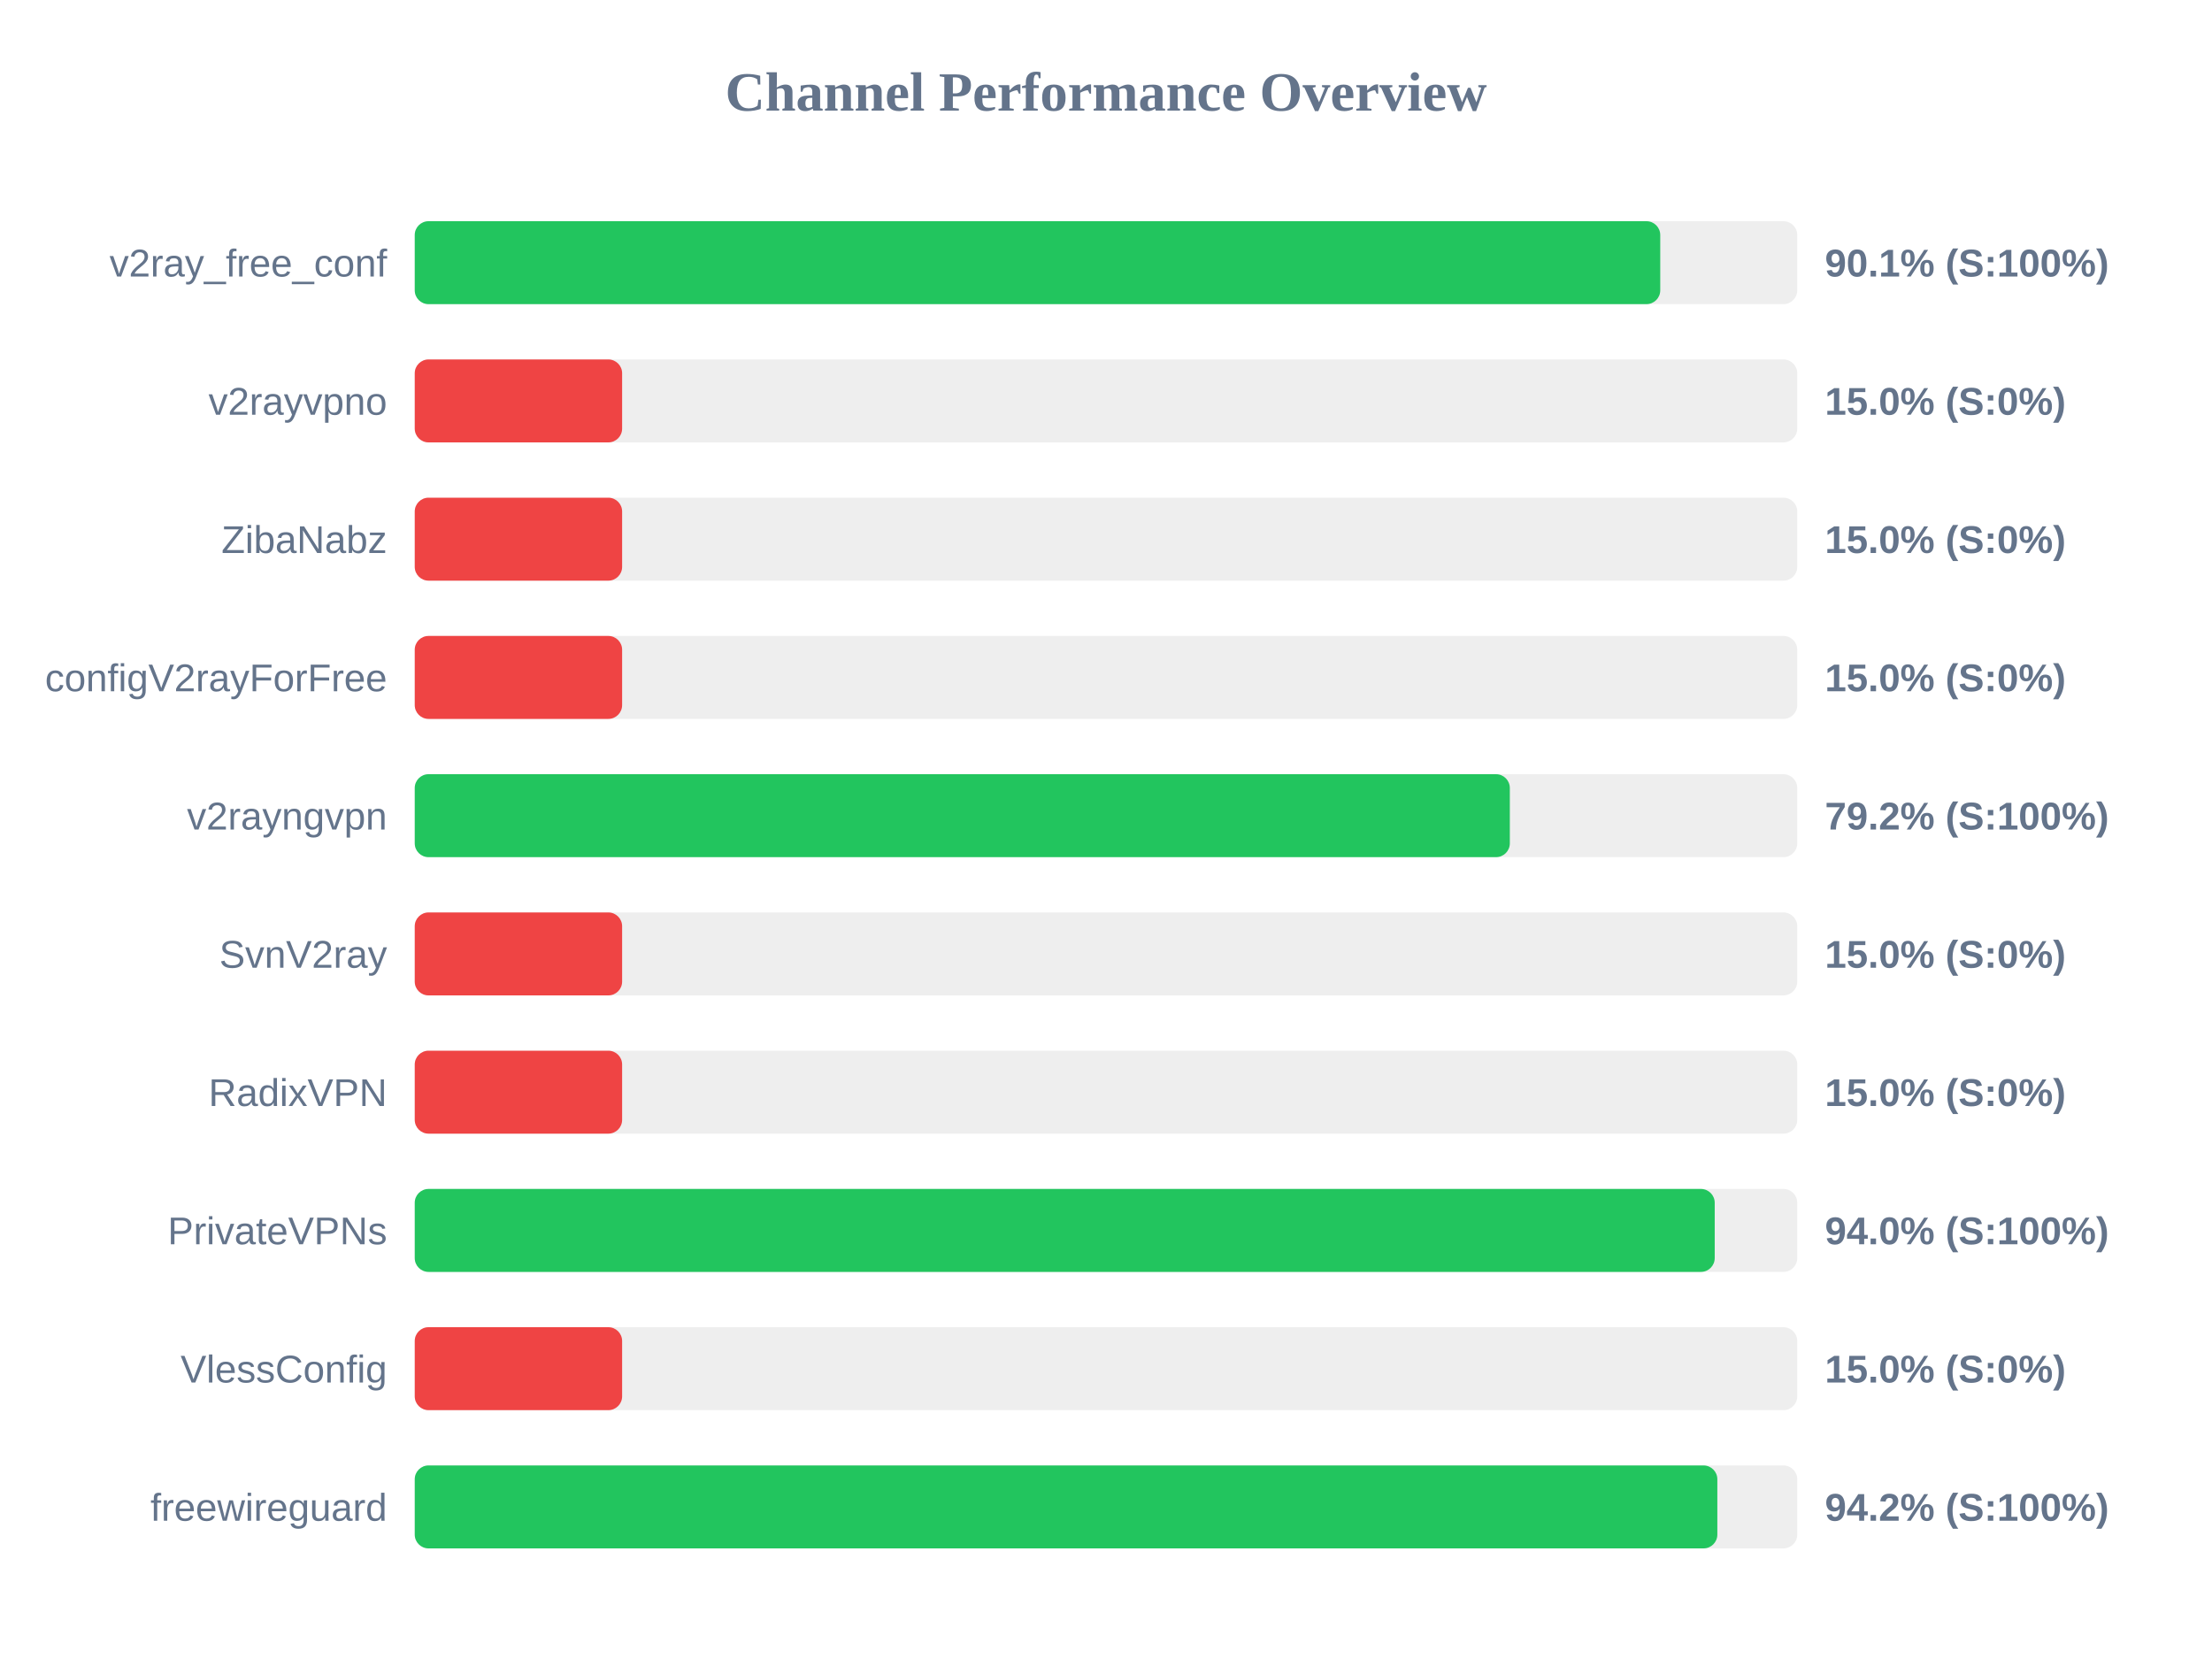
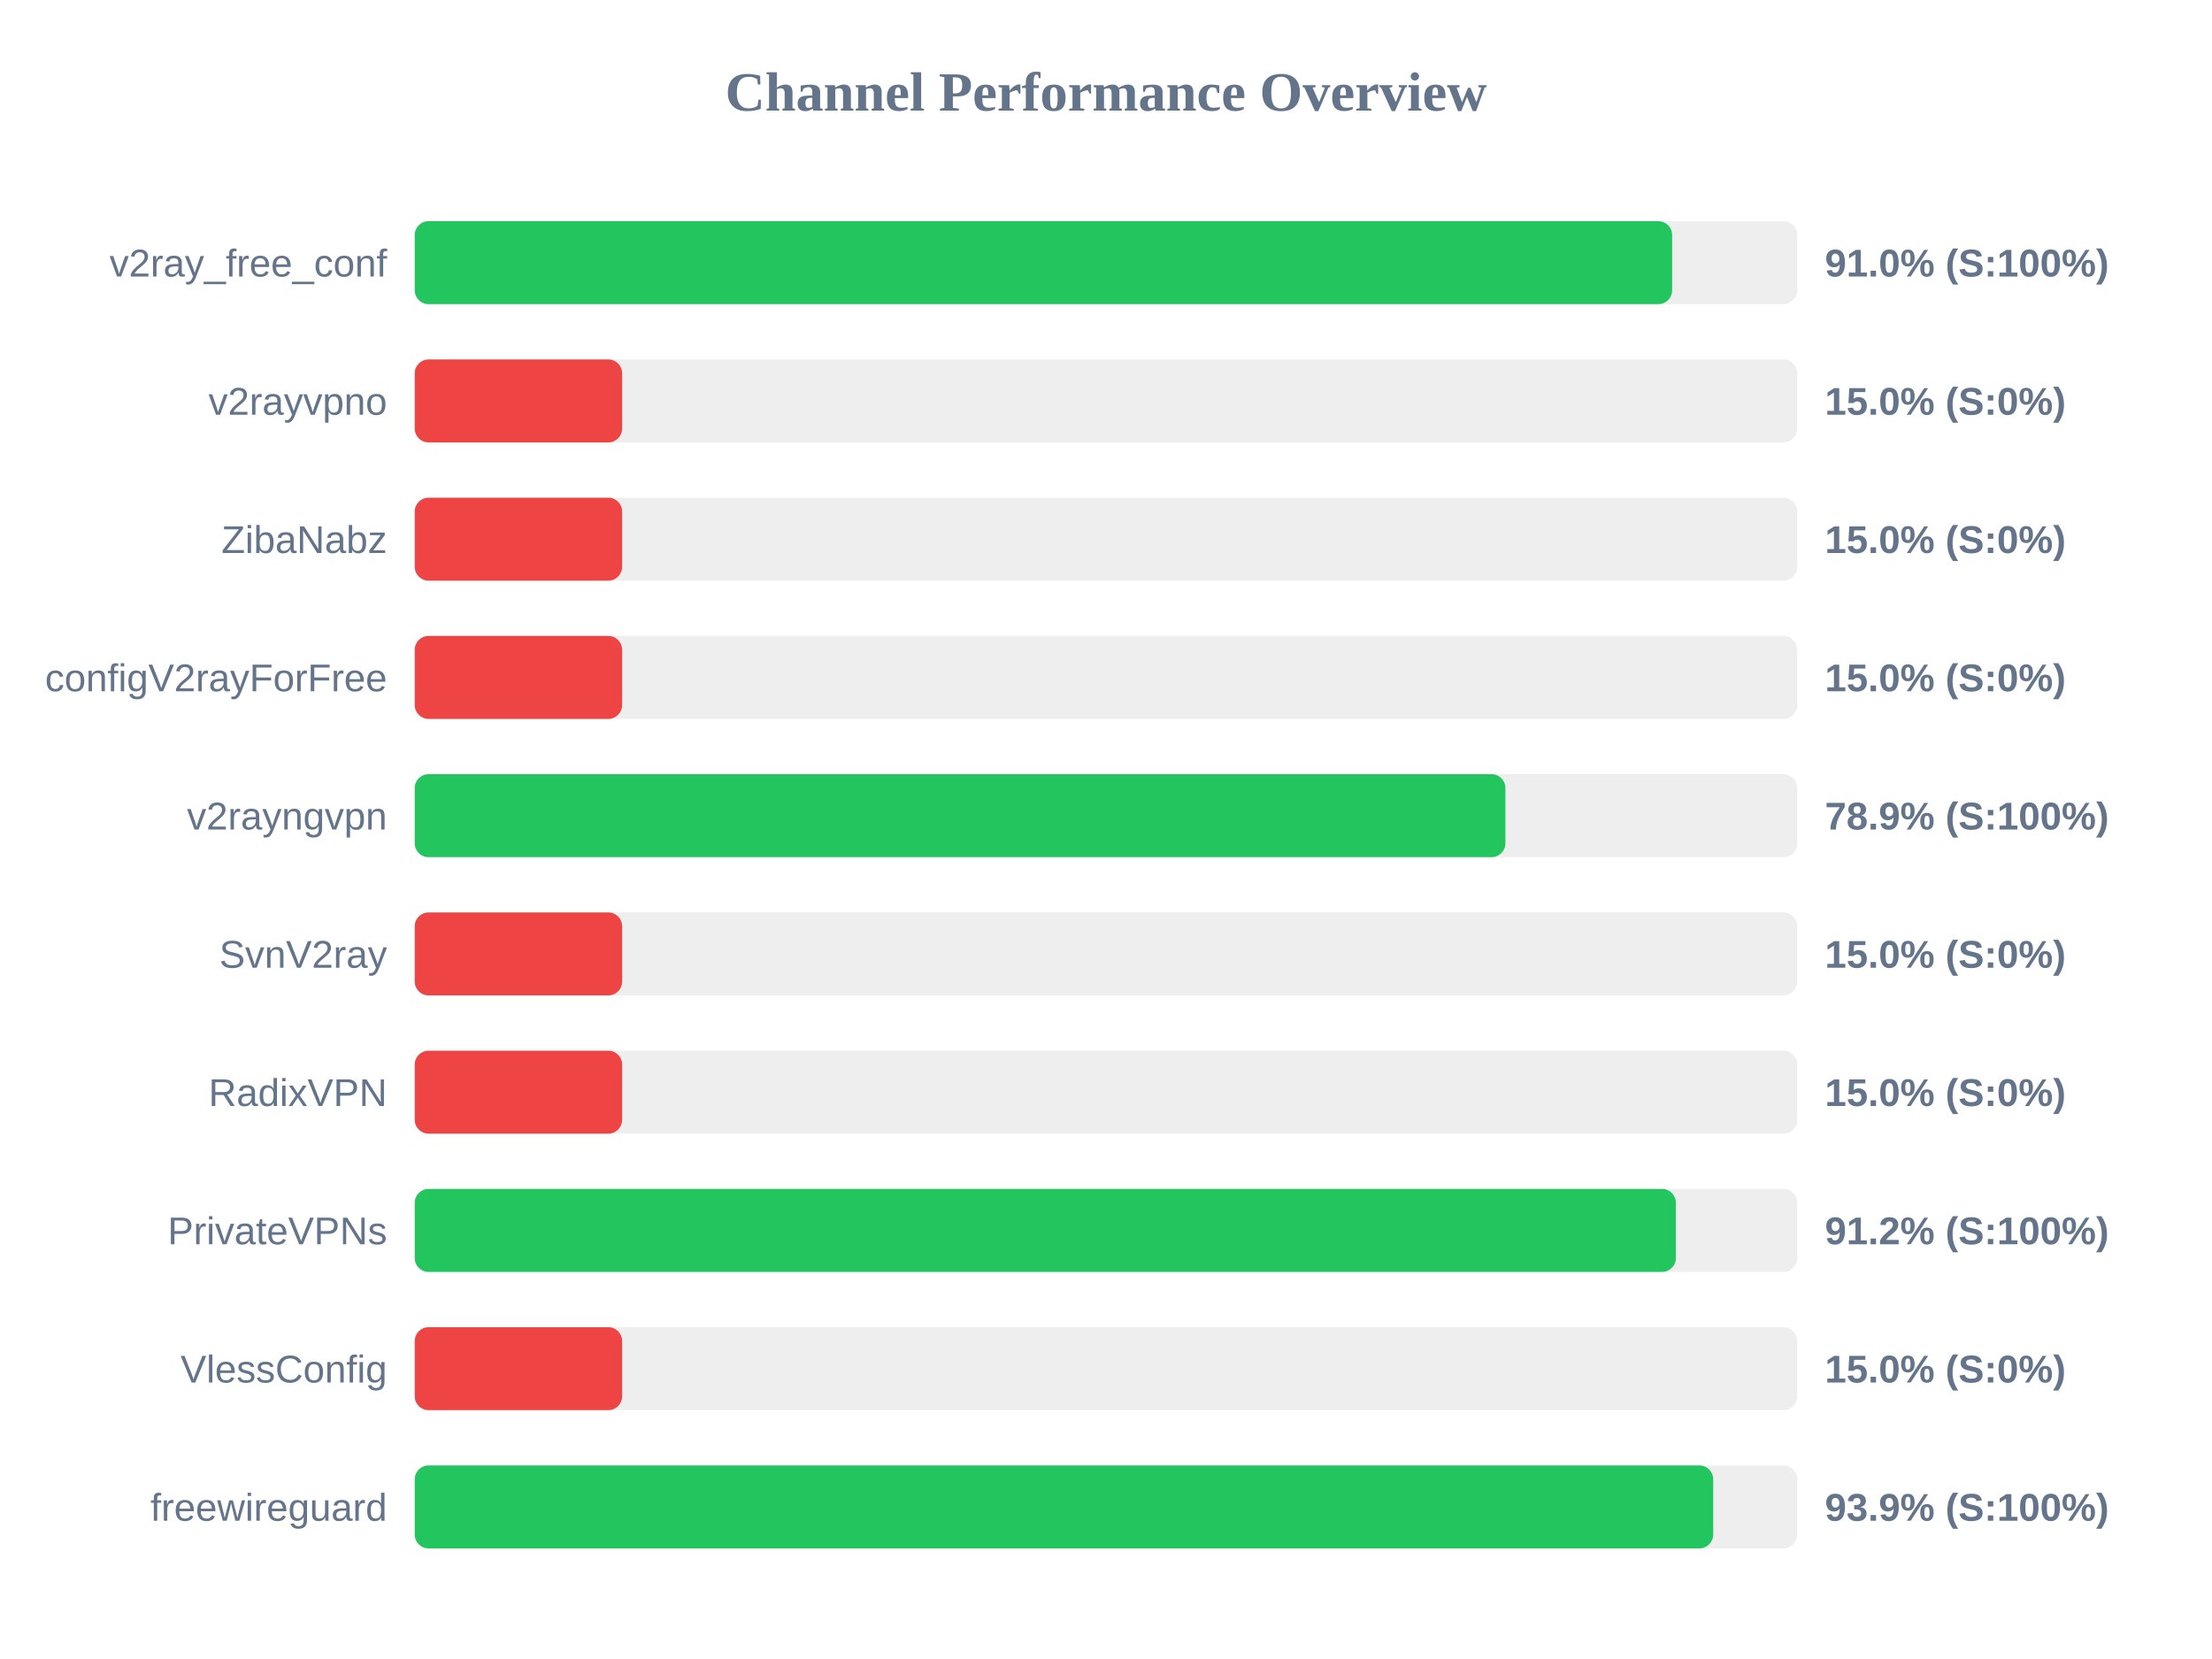
<svg xmlns="http://www.w3.org/2000/svg" width="800" height="600" version="1.1">
  <style>
        .row { font: 14px Arial; fill: #64748b; }
        .score { font: bold 14px Arial; fill: #64748b; }
    </style>
  <text x="400" y="40" text-anchor="middle" font-size="20px" font-weight="bold" fill="#64748b">Channel Performance Overview</text>
  <rect x="150" y="80" width="500" height="30" fill="#eee" rx="5" />
-   <rect x="150" y="80" width="450.45" height="30" fill="#22c55e" rx="5" />
+   <rect x="150" y="80" width="454.75" height="30" fill="#22c55e" rx="5" />
  <text x="140" y="100" text-anchor="end" class="row">v2ray_free_conf</text>
-   <text x="660" y="100" text-anchor="start" class="score">90.1% (S:100%)</text>
+   <text x="660" y="100" text-anchor="start" class="score">91.0% (S:100%)</text>
  <rect x="150" y="130" width="500" height="30" fill="#eee" rx="5" />
  <rect x="150" y="130" width="75.0" height="30" fill="#ef4444" rx="5" />
  <text x="140" y="150" text-anchor="end" class="row">v2rayvpno</text>
  <text x="660" y="150" text-anchor="start" class="score">15.0% (S:0%)</text>
  <rect x="150" y="180" width="500" height="30" fill="#eee" rx="5" />
  <rect x="150" y="180" width="75.0" height="30" fill="#ef4444" rx="5" />
  <text x="140" y="200" text-anchor="end" class="row">ZibaNabz</text>
  <text x="660" y="200" text-anchor="start" class="score">15.0% (S:0%)</text>
  <rect x="150" y="230" width="500" height="30" fill="#eee" rx="5" />
  <rect x="150" y="230" width="75.0" height="30" fill="#ef4444" rx="5" />
  <text x="140" y="250" text-anchor="end" class="row">configV2rayForFree</text>
  <text x="660" y="250" text-anchor="start" class="score">15.0% (S:0%)</text>
  <rect x="150" y="280" width="500" height="30" fill="#eee" rx="5" />
-   <rect x="150" y="280" width="396.05" height="30" fill="#22c55e" rx="5" />
+   <rect x="150" y="280" width="394.45" height="30" fill="#22c55e" rx="5" />
  <text x="140" y="300" text-anchor="end" class="row">v2rayngvpn</text>
-   <text x="660" y="300" text-anchor="start" class="score">79.2% (S:100%)</text>
+   <text x="660" y="300" text-anchor="start" class="score">78.9% (S:100%)</text>
  <rect x="150" y="330" width="500" height="30" fill="#eee" rx="5" />
  <rect x="150" y="330" width="75.0" height="30" fill="#ef4444" rx="5" />
  <text x="140" y="350" text-anchor="end" class="row">SvnV2ray</text>
  <text x="660" y="350" text-anchor="start" class="score">15.0% (S:0%)</text>
  <rect x="150" y="380" width="500" height="30" fill="#eee" rx="5" />
  <rect x="150" y="380" width="75.0" height="30" fill="#ef4444" rx="5" />
  <text x="140" y="400" text-anchor="end" class="row">RadixVPN</text>
  <text x="660" y="400" text-anchor="start" class="score">15.0% (S:0%)</text>
  <rect x="150" y="430" width="500" height="30" fill="#eee" rx="5" />
-   <rect x="150" y="430" width="470.15" height="30" fill="#22c55e" rx="5" />
+   <rect x="150" y="430" width="456.1" height="30" fill="#22c55e" rx="5" />
  <text x="140" y="450" text-anchor="end" class="row">PrivateVPNs</text>
-   <text x="660" y="450" text-anchor="start" class="score">94.0% (S:100%)</text>
+   <text x="660" y="450" text-anchor="start" class="score">91.2% (S:100%)</text>
  <rect x="150" y="480" width="500" height="30" fill="#eee" rx="5" />
  <rect x="150" y="480" width="75.0" height="30" fill="#ef4444" rx="5" />
  <text x="140" y="500" text-anchor="end" class="row">VlessConfig</text>
  <text x="660" y="500" text-anchor="start" class="score">15.0% (S:0%)</text>
  <rect x="150" y="530" width="500" height="30" fill="#eee" rx="5" />
-   <rect x="150" y="530" width="471.1" height="30" fill="#22c55e" rx="5" />
+   <rect x="150" y="530" width="469.6" height="30" fill="#22c55e" rx="5" />
  <text x="140" y="550" text-anchor="end" class="row">freewireguard</text>
-   <text x="660" y="550" text-anchor="start" class="score">94.2% (S:100%)</text>
+   <text x="660" y="550" text-anchor="start" class="score">93.9% (S:100%)</text>
</svg>
